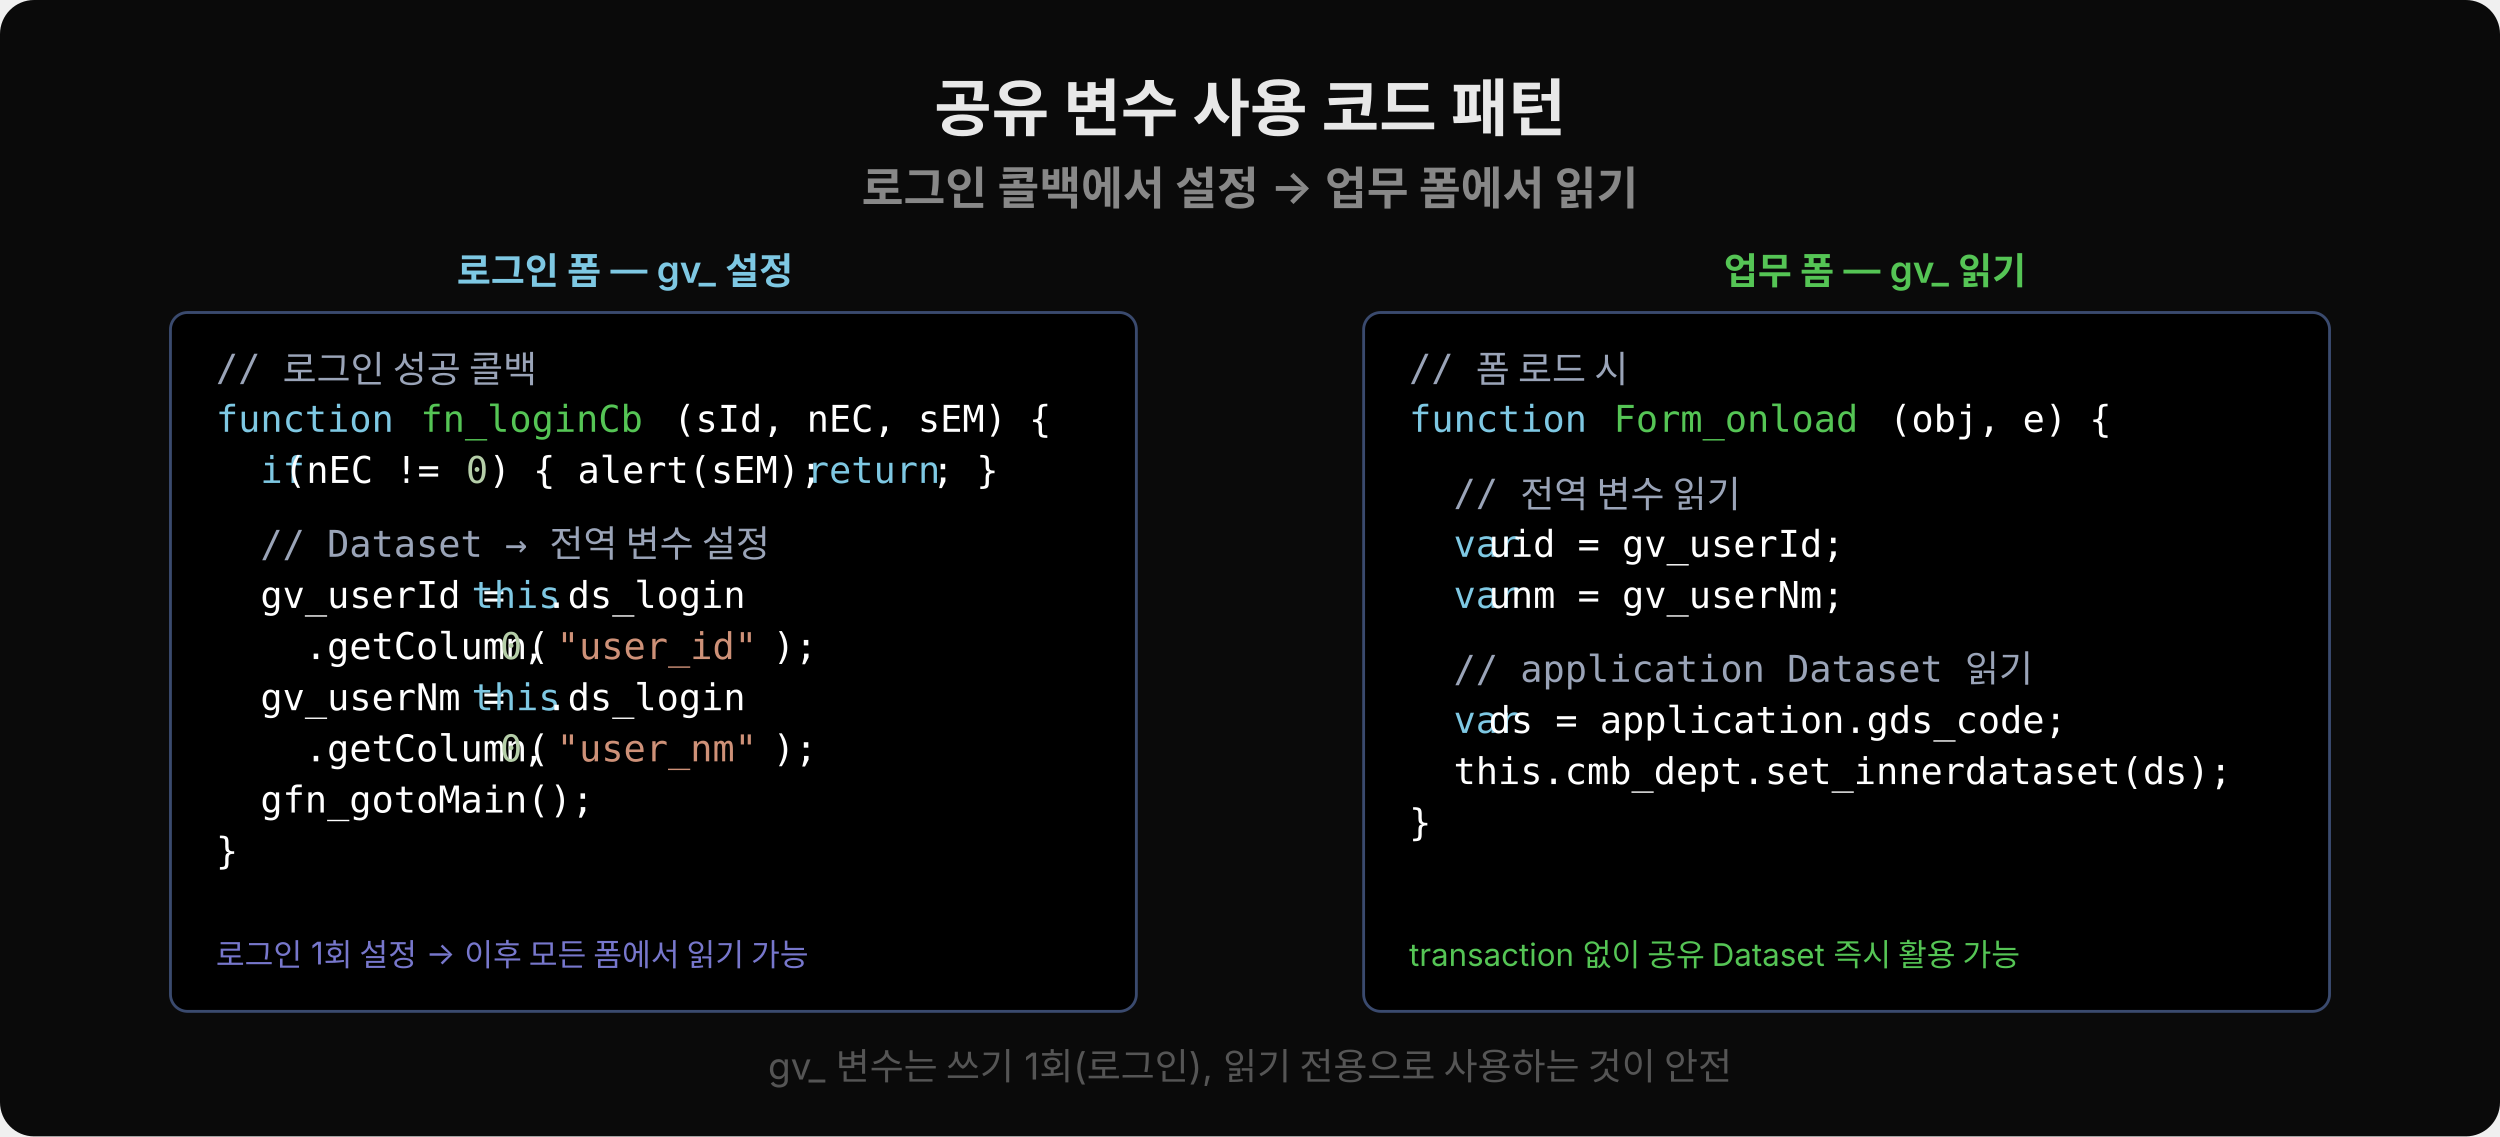
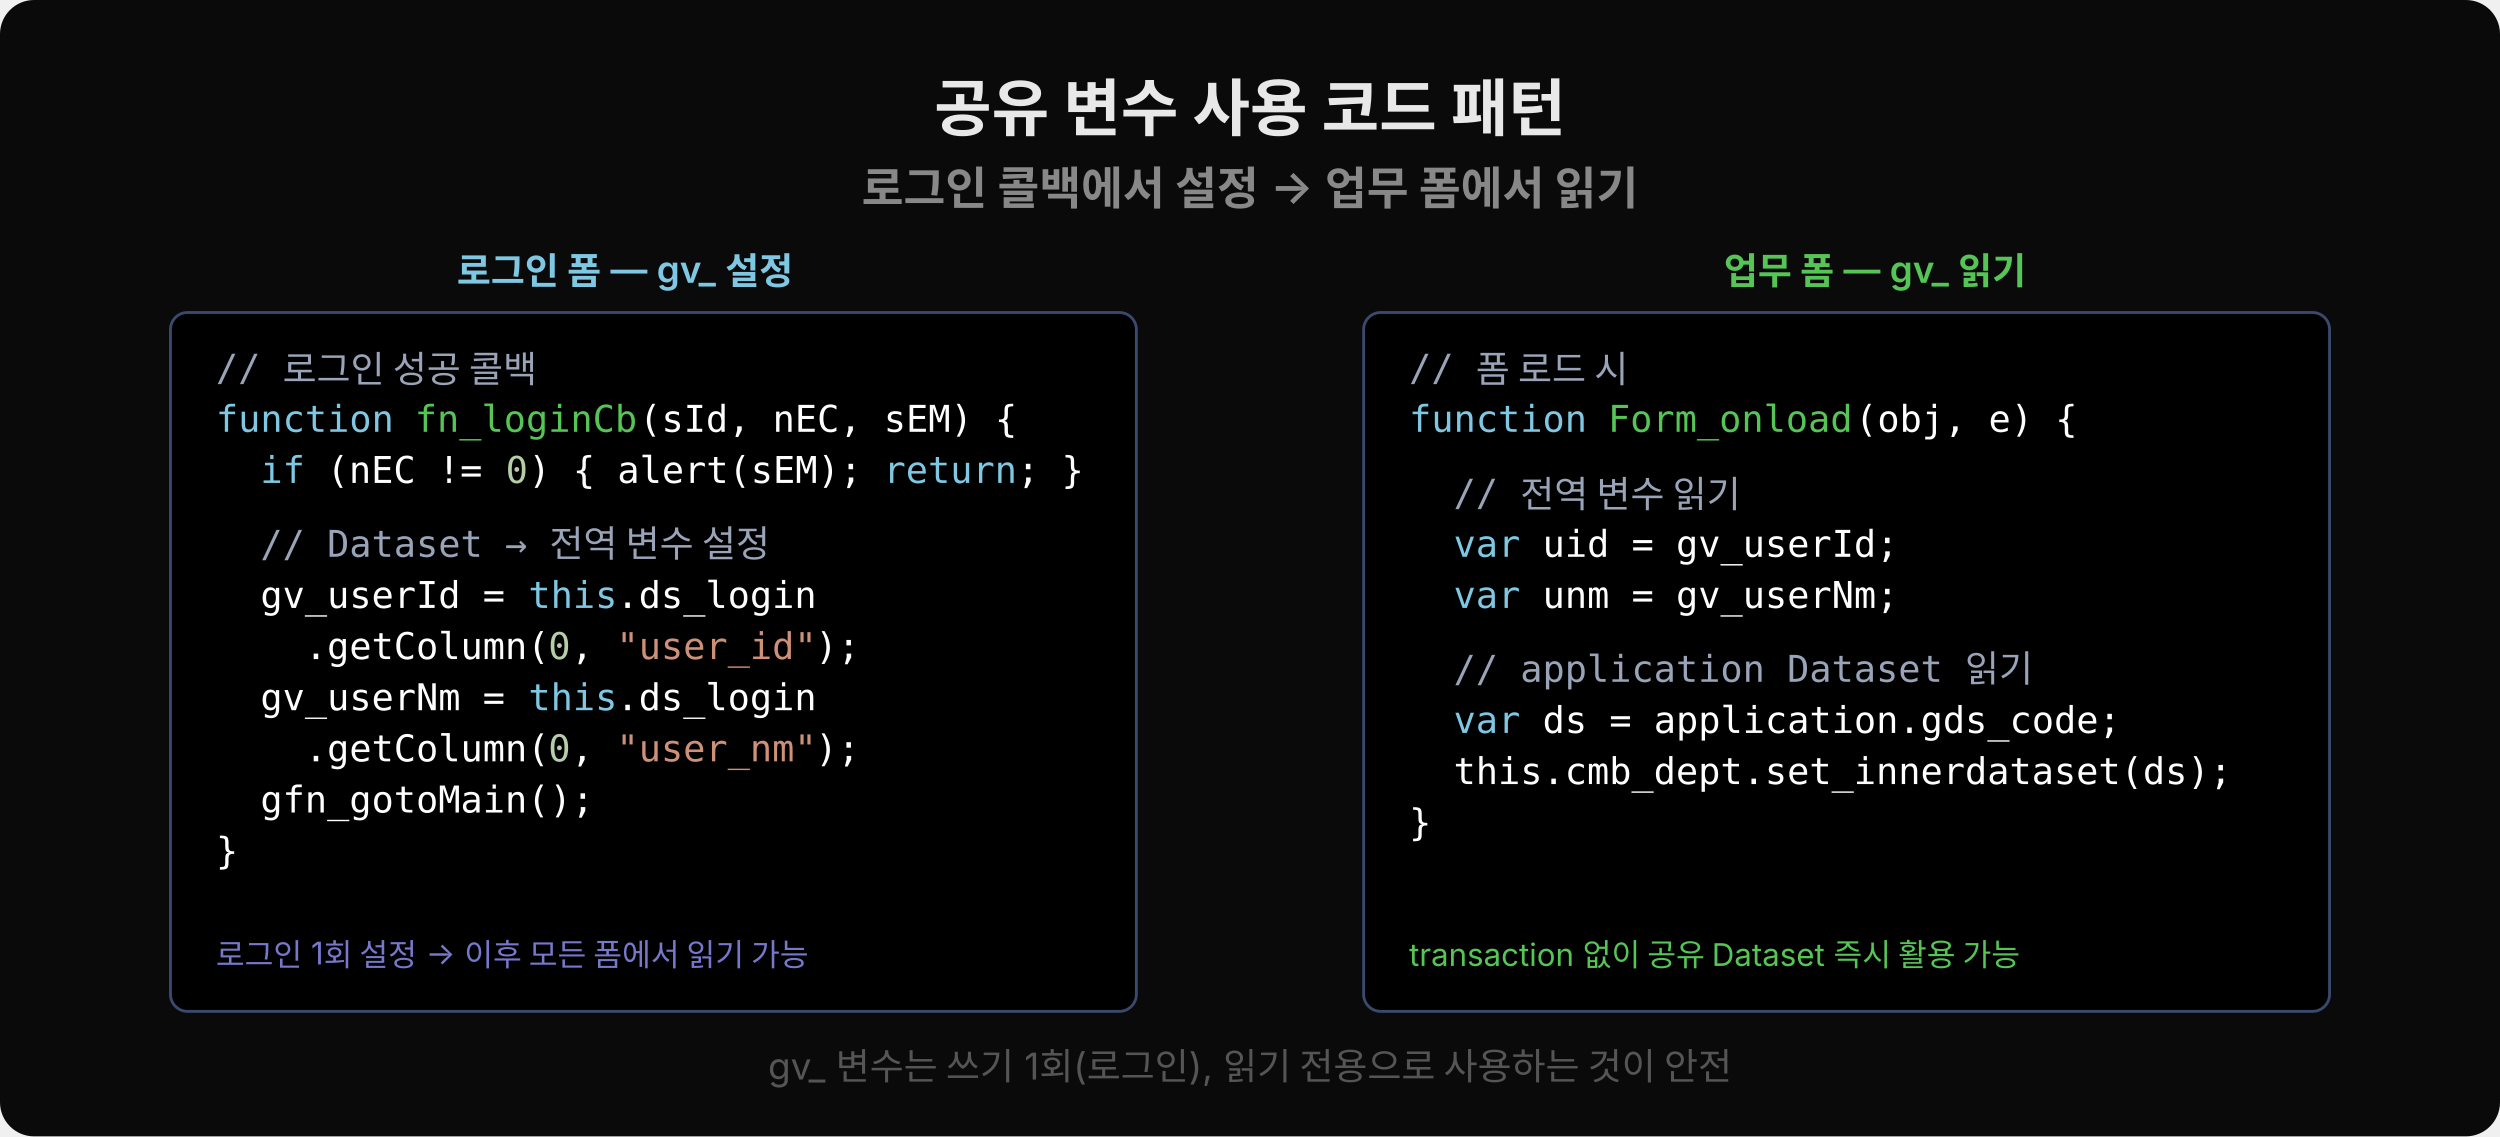
<svg xmlns="http://www.w3.org/2000/svg" width="880" height="400" viewBox="0 0 880 400">
  <rect width="880" height="400" fill="#0a0a0a" rx="12" />
  <text x="440" y="46" font-family="'Wanted Sans Variable','Wanted Sans',-apple-system,sans-serif" font-size="22" font-weight="700" fill="#e8e8e8" text-anchor="middle">공유 변수 사용 코드 패턴</text>
  <text x="440" y="72" font-family="'Wanted Sans Variable','Wanted Sans',-apple-system,sans-serif" font-size="16" font-weight="600" fill="#888" text-anchor="middle">로그인 콜백에서 설정 → 업무 폼에서 읽기</text>
  <text x="220" y="100" font-family="'Wanted Sans Variable','Wanted Sans',-apple-system,sans-serif" font-size="13" font-weight="600" fill="#7ec8e3" text-anchor="middle">로그인 폼 — gv_ 설정</text>
  <rect x="60" y="110" width="340" height="246" rx="6" fill="#000000" stroke="#3a4a6e" />
  <text x="76" y="134" font-family="'JetBrains Mono','Menlo','Consolas',monospace" font-size="13" fill="#9aa4b8" xml:space="preserve">// 로그인 성공 콜백</text>
  <text x="76" y="152" font-family="'JetBrains Mono','Menlo','Consolas',monospace" font-size="13" fill="#7ec8e3" xml:space="preserve">function </text>
-   <text x="148" y="152" font-family="'JetBrains Mono','Menlo','Consolas',monospace" font-size="13" fill="#55c555" xml:space="preserve">fn_loginCb</text>
-   <text x="237" y="152" font-family="'JetBrains Mono','Menlo','Consolas',monospace" font-size="13" fill="#ffffff" xml:space="preserve">(sId, nEC, sEM) {</text>
+   <text x="146" y="152" font-family="'JetBrains Mono','Menlo','Consolas',monospace" font-size="13" fill="#55c555" xml:space="preserve">fn_loginCb</text>
+   <text x="225" y="152" font-family="'JetBrains Mono','Menlo','Consolas',monospace" font-size="13" fill="#ffffff" xml:space="preserve">(sId, nEC, sEM) {</text>
  <text x="76" y="170" font-family="'JetBrains Mono','Menlo','Consolas',monospace" font-size="13" fill="#7ec8e3" xml:space="preserve">  if </text>
-   <text x="100" y="170" font-family="'JetBrains Mono','Menlo','Consolas',monospace" font-size="13" fill="#ffffff" xml:space="preserve">(nEC != </text>
-   <text x="164" y="170" font-family="'JetBrains Mono','Menlo','Consolas',monospace" font-size="13" fill="#b5cea8" xml:space="preserve">0</text>
-   <text x="172" y="170" font-family="'JetBrains Mono','Menlo','Consolas',monospace" font-size="13" fill="#ffffff" xml:space="preserve">) { alert(sEM); </text>
-   <text x="284" y="170" font-family="'JetBrains Mono','Menlo','Consolas',monospace" font-size="13" fill="#7ec8e3" xml:space="preserve">return</text>
-   <text x="328" y="170" font-family="'JetBrains Mono','Menlo','Consolas',monospace" font-size="13" fill="#ffffff" xml:space="preserve">; }</text>
+   <text x="115" y="170" font-family="'JetBrains Mono','Menlo','Consolas',monospace" font-size="13" fill="#ffffff" xml:space="preserve">(nEC != </text>
+   <text x="178" y="170" font-family="'JetBrains Mono','Menlo','Consolas',monospace" font-size="13" fill="#b5cea8" xml:space="preserve">0</text>
+   <text x="186" y="170" font-family="'JetBrains Mono','Menlo','Consolas',monospace" font-size="13" fill="#ffffff" xml:space="preserve">) { alert(sEM); </text>
+   <text x="311" y="170" font-family="'JetBrains Mono','Menlo','Consolas',monospace" font-size="13" fill="#7ec8e3" xml:space="preserve">return</text>
+   <text x="358" y="170" font-family="'JetBrains Mono','Menlo','Consolas',monospace" font-size="13" fill="#ffffff" xml:space="preserve">; }</text>
  <text x="76" y="196" font-family="'JetBrains Mono','Menlo','Consolas',monospace" font-size="13" fill="#9aa4b8" xml:space="preserve">  // Dataset → 전역 변수 설정</text>
  <text x="76" y="214" font-family="'JetBrains Mono','Menlo','Consolas',monospace" font-size="13" fill="#ffffff" xml:space="preserve">  gv_userId = </text>
-   <text x="166" y="214" font-family="'JetBrains Mono','Menlo','Consolas',monospace" font-size="13" fill="#7ec8e3" xml:space="preserve">this</text>
-   <text x="192" y="214" font-family="'JetBrains Mono','Menlo','Consolas',monospace" font-size="13" fill="#ffffff" xml:space="preserve">.ds_login</text>
+   <text x="186" y="214" font-family="'JetBrains Mono','Menlo','Consolas',monospace" font-size="13" fill="#7ec8e3" xml:space="preserve">this</text>
+   <text x="217" y="214" font-family="'JetBrains Mono','Menlo','Consolas',monospace" font-size="13" fill="#ffffff" xml:space="preserve">.ds_login</text>
  <text x="76" y="232" font-family="'JetBrains Mono','Menlo','Consolas',monospace" font-size="13" fill="#ffffff" xml:space="preserve">    .getColumn(</text>
-   <text x="176" y="232" font-family="'JetBrains Mono','Menlo','Consolas',monospace" font-size="13" fill="#b5cea8" xml:space="preserve">0</text>
-   <text x="184" y="232" font-family="'JetBrains Mono','Menlo','Consolas',monospace" font-size="13" fill="#ffffff" xml:space="preserve">, </text>
-   <text x="196" y="232" font-family="'JetBrains Mono','Menlo','Consolas',monospace" font-size="13" fill="#ce9178" xml:space="preserve">"user_id"</text>
-   <text x="272" y="232" font-family="'JetBrains Mono','Menlo','Consolas',monospace" font-size="13" fill="#ffffff" xml:space="preserve">);</text>
+   <text x="193" y="232" font-family="'JetBrains Mono','Menlo','Consolas',monospace" font-size="13" fill="#b5cea8" xml:space="preserve">0</text>
+   <text x="201" y="232" font-family="'JetBrains Mono','Menlo','Consolas',monospace" font-size="13" fill="#ffffff" xml:space="preserve">, </text>
+   <text x="217" y="232" font-family="'JetBrains Mono','Menlo','Consolas',monospace" font-size="13" fill="#ce9178" xml:space="preserve">"user_id"</text>
+   <text x="287" y="232" font-family="'JetBrains Mono','Menlo','Consolas',monospace" font-size="13" fill="#ffffff" xml:space="preserve">);</text>
  <text x="76" y="250" font-family="'JetBrains Mono','Menlo','Consolas',monospace" font-size="13" fill="#ffffff" xml:space="preserve">  gv_userNm = </text>
-   <text x="166" y="250" font-family="'JetBrains Mono','Menlo','Consolas',monospace" font-size="13" fill="#7ec8e3" xml:space="preserve">this</text>
-   <text x="192" y="250" font-family="'JetBrains Mono','Menlo','Consolas',monospace" font-size="13" fill="#ffffff" xml:space="preserve">.ds_login</text>
+   <text x="186" y="250" font-family="'JetBrains Mono','Menlo','Consolas',monospace" font-size="13" fill="#7ec8e3" xml:space="preserve">this</text>
+   <text x="217" y="250" font-family="'JetBrains Mono','Menlo','Consolas',monospace" font-size="13" fill="#ffffff" xml:space="preserve">.ds_login</text>
  <text x="76" y="268" font-family="'JetBrains Mono','Menlo','Consolas',monospace" font-size="13" fill="#ffffff" xml:space="preserve">    .getColumn(</text>
-   <text x="176" y="268" font-family="'JetBrains Mono','Menlo','Consolas',monospace" font-size="13" fill="#b5cea8" xml:space="preserve">0</text>
-   <text x="184" y="268" font-family="'JetBrains Mono','Menlo','Consolas',monospace" font-size="13" fill="#ffffff" xml:space="preserve">, </text>
-   <text x="196" y="268" font-family="'JetBrains Mono','Menlo','Consolas',monospace" font-size="13" fill="#ce9178" xml:space="preserve">"user_nm"</text>
-   <text x="272" y="268" font-family="'JetBrains Mono','Menlo','Consolas',monospace" font-size="13" fill="#ffffff" xml:space="preserve">);</text>
+   <text x="193" y="268" font-family="'JetBrains Mono','Menlo','Consolas',monospace" font-size="13" fill="#b5cea8" xml:space="preserve">0</text>
+   <text x="201" y="268" font-family="'JetBrains Mono','Menlo','Consolas',monospace" font-size="13" fill="#ffffff" xml:space="preserve">, </text>
+   <text x="217" y="268" font-family="'JetBrains Mono','Menlo','Consolas',monospace" font-size="13" fill="#ce9178" xml:space="preserve">"user_nm"</text>
+   <text x="287" y="268" font-family="'JetBrains Mono','Menlo','Consolas',monospace" font-size="13" fill="#ffffff" xml:space="preserve">);</text>
  <text x="76" y="286" font-family="'JetBrains Mono','Menlo','Consolas',monospace" font-size="13" fill="#ffffff" xml:space="preserve">  gfn_gotoMain();</text>
  <text x="76" y="304" font-family="'JetBrains Mono','Menlo','Consolas',monospace" font-size="13" fill="#ffffff" xml:space="preserve">}</text>
  <text x="76" y="340" font-family="'Wanted Sans Variable','Wanted Sans',-apple-system,sans-serif" font-size="11" fill="#7777cc">로그인 1회 설정 → 이후 모든 폼에서 읽기 가능</text>
  <text x="660" y="100" font-family="'Wanted Sans Variable','Wanted Sans',-apple-system,sans-serif" font-size="13" font-weight="600" fill="#55c555" text-anchor="middle">업무 폼 — gv_ 읽기</text>
  <rect x="480" y="110" width="340" height="246" rx="6" fill="#000000" stroke="#3a4a6e" />
  <text x="496" y="134" font-family="'JetBrains Mono','Menlo','Consolas',monospace" font-size="13" fill="#9aa4b8" xml:space="preserve">// 폼 로드 시</text>
  <text x="496" y="152" font-family="'JetBrains Mono','Menlo','Consolas',monospace" font-size="13" fill="#7ec8e3" xml:space="preserve">function </text>
-   <text x="568" y="152" font-family="'JetBrains Mono','Menlo','Consolas',monospace" font-size="13" fill="#55c555" xml:space="preserve">Form_onload</text>
-   <text x="665" y="152" font-family="'JetBrains Mono','Menlo','Consolas',monospace" font-size="13" fill="#ffffff" xml:space="preserve">(obj, e) {</text>
+   <text x="566" y="152" font-family="'JetBrains Mono','Menlo','Consolas',monospace" font-size="13" fill="#55c555" xml:space="preserve">Form_onload</text>
+   <text x="653" y="152" font-family="'JetBrains Mono','Menlo','Consolas',monospace" font-size="13" fill="#ffffff" xml:space="preserve">(obj, e) {</text>
  <text x="496" y="178" font-family="'JetBrains Mono','Menlo','Consolas',monospace" font-size="13" fill="#9aa4b8" xml:space="preserve">  // 전역 변수 읽기</text>
  <text x="496" y="196" font-family="'JetBrains Mono','Menlo','Consolas',monospace" font-size="13" fill="#7ec8e3" xml:space="preserve">  var </text>
-   <text x="524" y="196" font-family="'JetBrains Mono','Menlo','Consolas',monospace" font-size="13" fill="#ffffff" xml:space="preserve">uid = gv_userId;</text>
+   <text x="543" y="196" font-family="'JetBrains Mono','Menlo','Consolas',monospace" font-size="13" fill="#ffffff" xml:space="preserve">uid = gv_userId;</text>
  <text x="496" y="214" font-family="'JetBrains Mono','Menlo','Consolas',monospace" font-size="13" fill="#7ec8e3" xml:space="preserve">  var </text>
-   <text x="524" y="214" font-family="'JetBrains Mono','Menlo','Consolas',monospace" font-size="13" fill="#ffffff" xml:space="preserve">unm = gv_userNm;</text>
+   <text x="543" y="214" font-family="'JetBrains Mono','Menlo','Consolas',monospace" font-size="13" fill="#ffffff" xml:space="preserve">unm = gv_userNm;</text>
  <text x="496" y="240" font-family="'JetBrains Mono','Menlo','Consolas',monospace" font-size="13" fill="#9aa4b8" xml:space="preserve">  // application Dataset 읽기</text>
  <text x="496" y="258" font-family="'JetBrains Mono','Menlo','Consolas',monospace" font-size="13" fill="#7ec8e3" xml:space="preserve">  var </text>
-   <text x="524" y="258" font-family="'JetBrains Mono','Menlo','Consolas',monospace" font-size="13" fill="#ffffff" xml:space="preserve">ds = application.gds_code;</text>
+   <text x="543" y="258" font-family="'JetBrains Mono','Menlo','Consolas',monospace" font-size="13" fill="#ffffff" xml:space="preserve">ds = application.gds_code;</text>
  <text x="496" y="276" font-family="'JetBrains Mono','Menlo','Consolas',monospace" font-size="13" fill="#ffffff" xml:space="preserve">  this.cmb_dept.set_innerdataset(ds);</text>
  <text x="496" y="294" font-family="'JetBrains Mono','Menlo','Consolas',monospace" font-size="13" fill="#ffffff" xml:space="preserve">}</text>
  <text x="496" y="340" font-family="'Wanted Sans Variable','Wanted Sans',-apple-system,sans-serif" font-size="11" fill="#55c555">transaction 없이 공유 Dataset 즉시 활용 가능</text>
  <text x="440" y="380" font-family="'Wanted Sans Variable','Wanted Sans',-apple-system,sans-serif" font-size="13" fill="#555" text-anchor="middle">gv_ 변수는 쓰기 1회(로그인), 읽기 전용으로 사용하는 것이 안전</text>
</svg>
